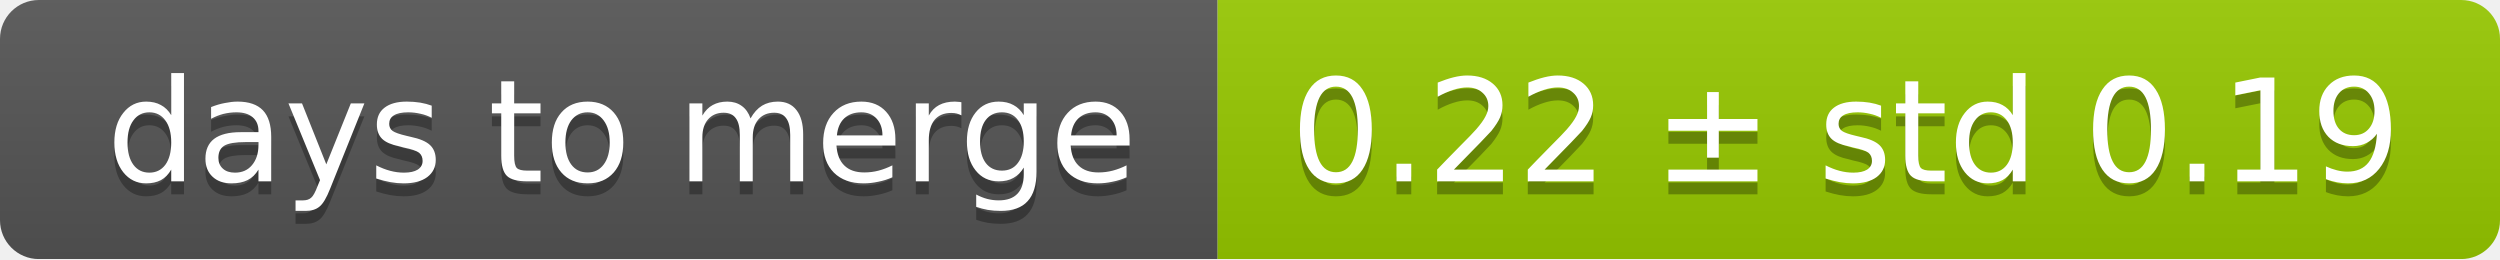
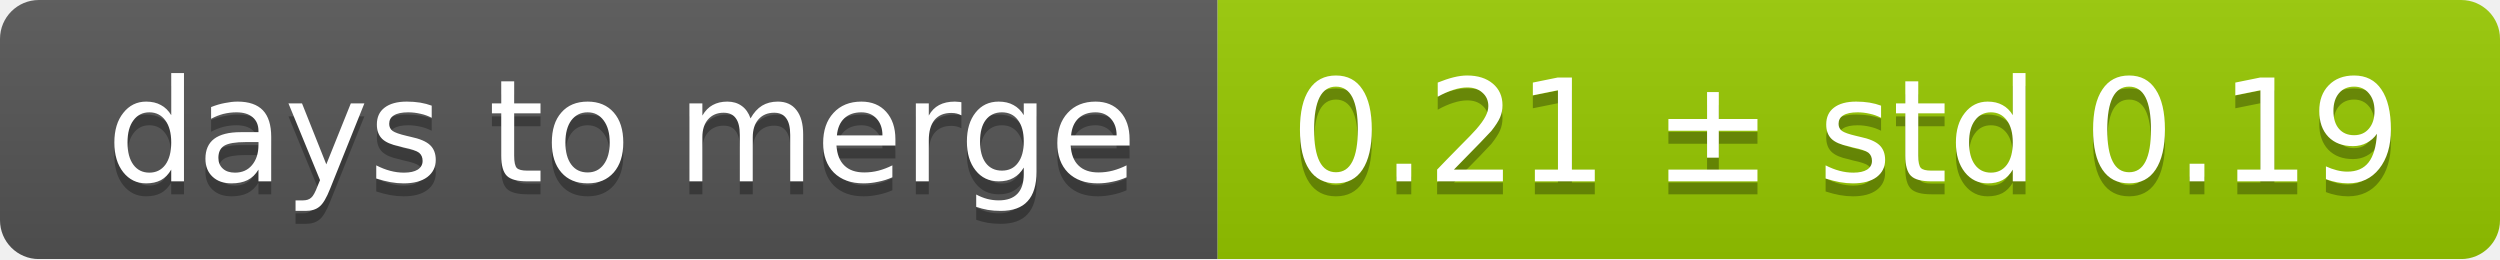
<svg xmlns="http://www.w3.org/2000/svg" width="193" height="20">
  <linearGradient id="smooth" x2="0" y2="100%">
    <stop offset="0" stop-color="#bbb" stop-opacity=".1" />
    <stop offset="1" stop-opacity=".1" />
  </linearGradient>
  <mask id="round">
    <rect width="193" height="20" rx="3" fill="#fff" />
  </mask>
  <g mask="url(#round)">
    <rect width="94" height="20" fill="#555" />
    <rect x="94" width="99" height="20" fill="#97ca00" />
    <rect width="193" height="20" fill="url(#smooth)" />
  </g>
  <g fill="#fff" text-anchor="middle" font-family="DejaVu Sans,Verdana,Geneva,sans-serif" font-size="11">
    <text x="48" y="15" fill="#010101" fill-opacity=".3">days to merge</text>
    <text x="48" y="14">days to merge</text>
-     <text x="142.5" y="15" fill="#010101" fill-opacity=".3">0.22 ± std 0.19</text>
-     <text x="142.5" y="14">0.22 ± std 0.19</text>
+     <text x="142.5" y="15" fill="#010101" fill-opacity=".3">0.21 ± std 0.19</text>
+     <text x="142.5" y="14">0.21 ± std 0.19</text>
  </g>
</svg>
